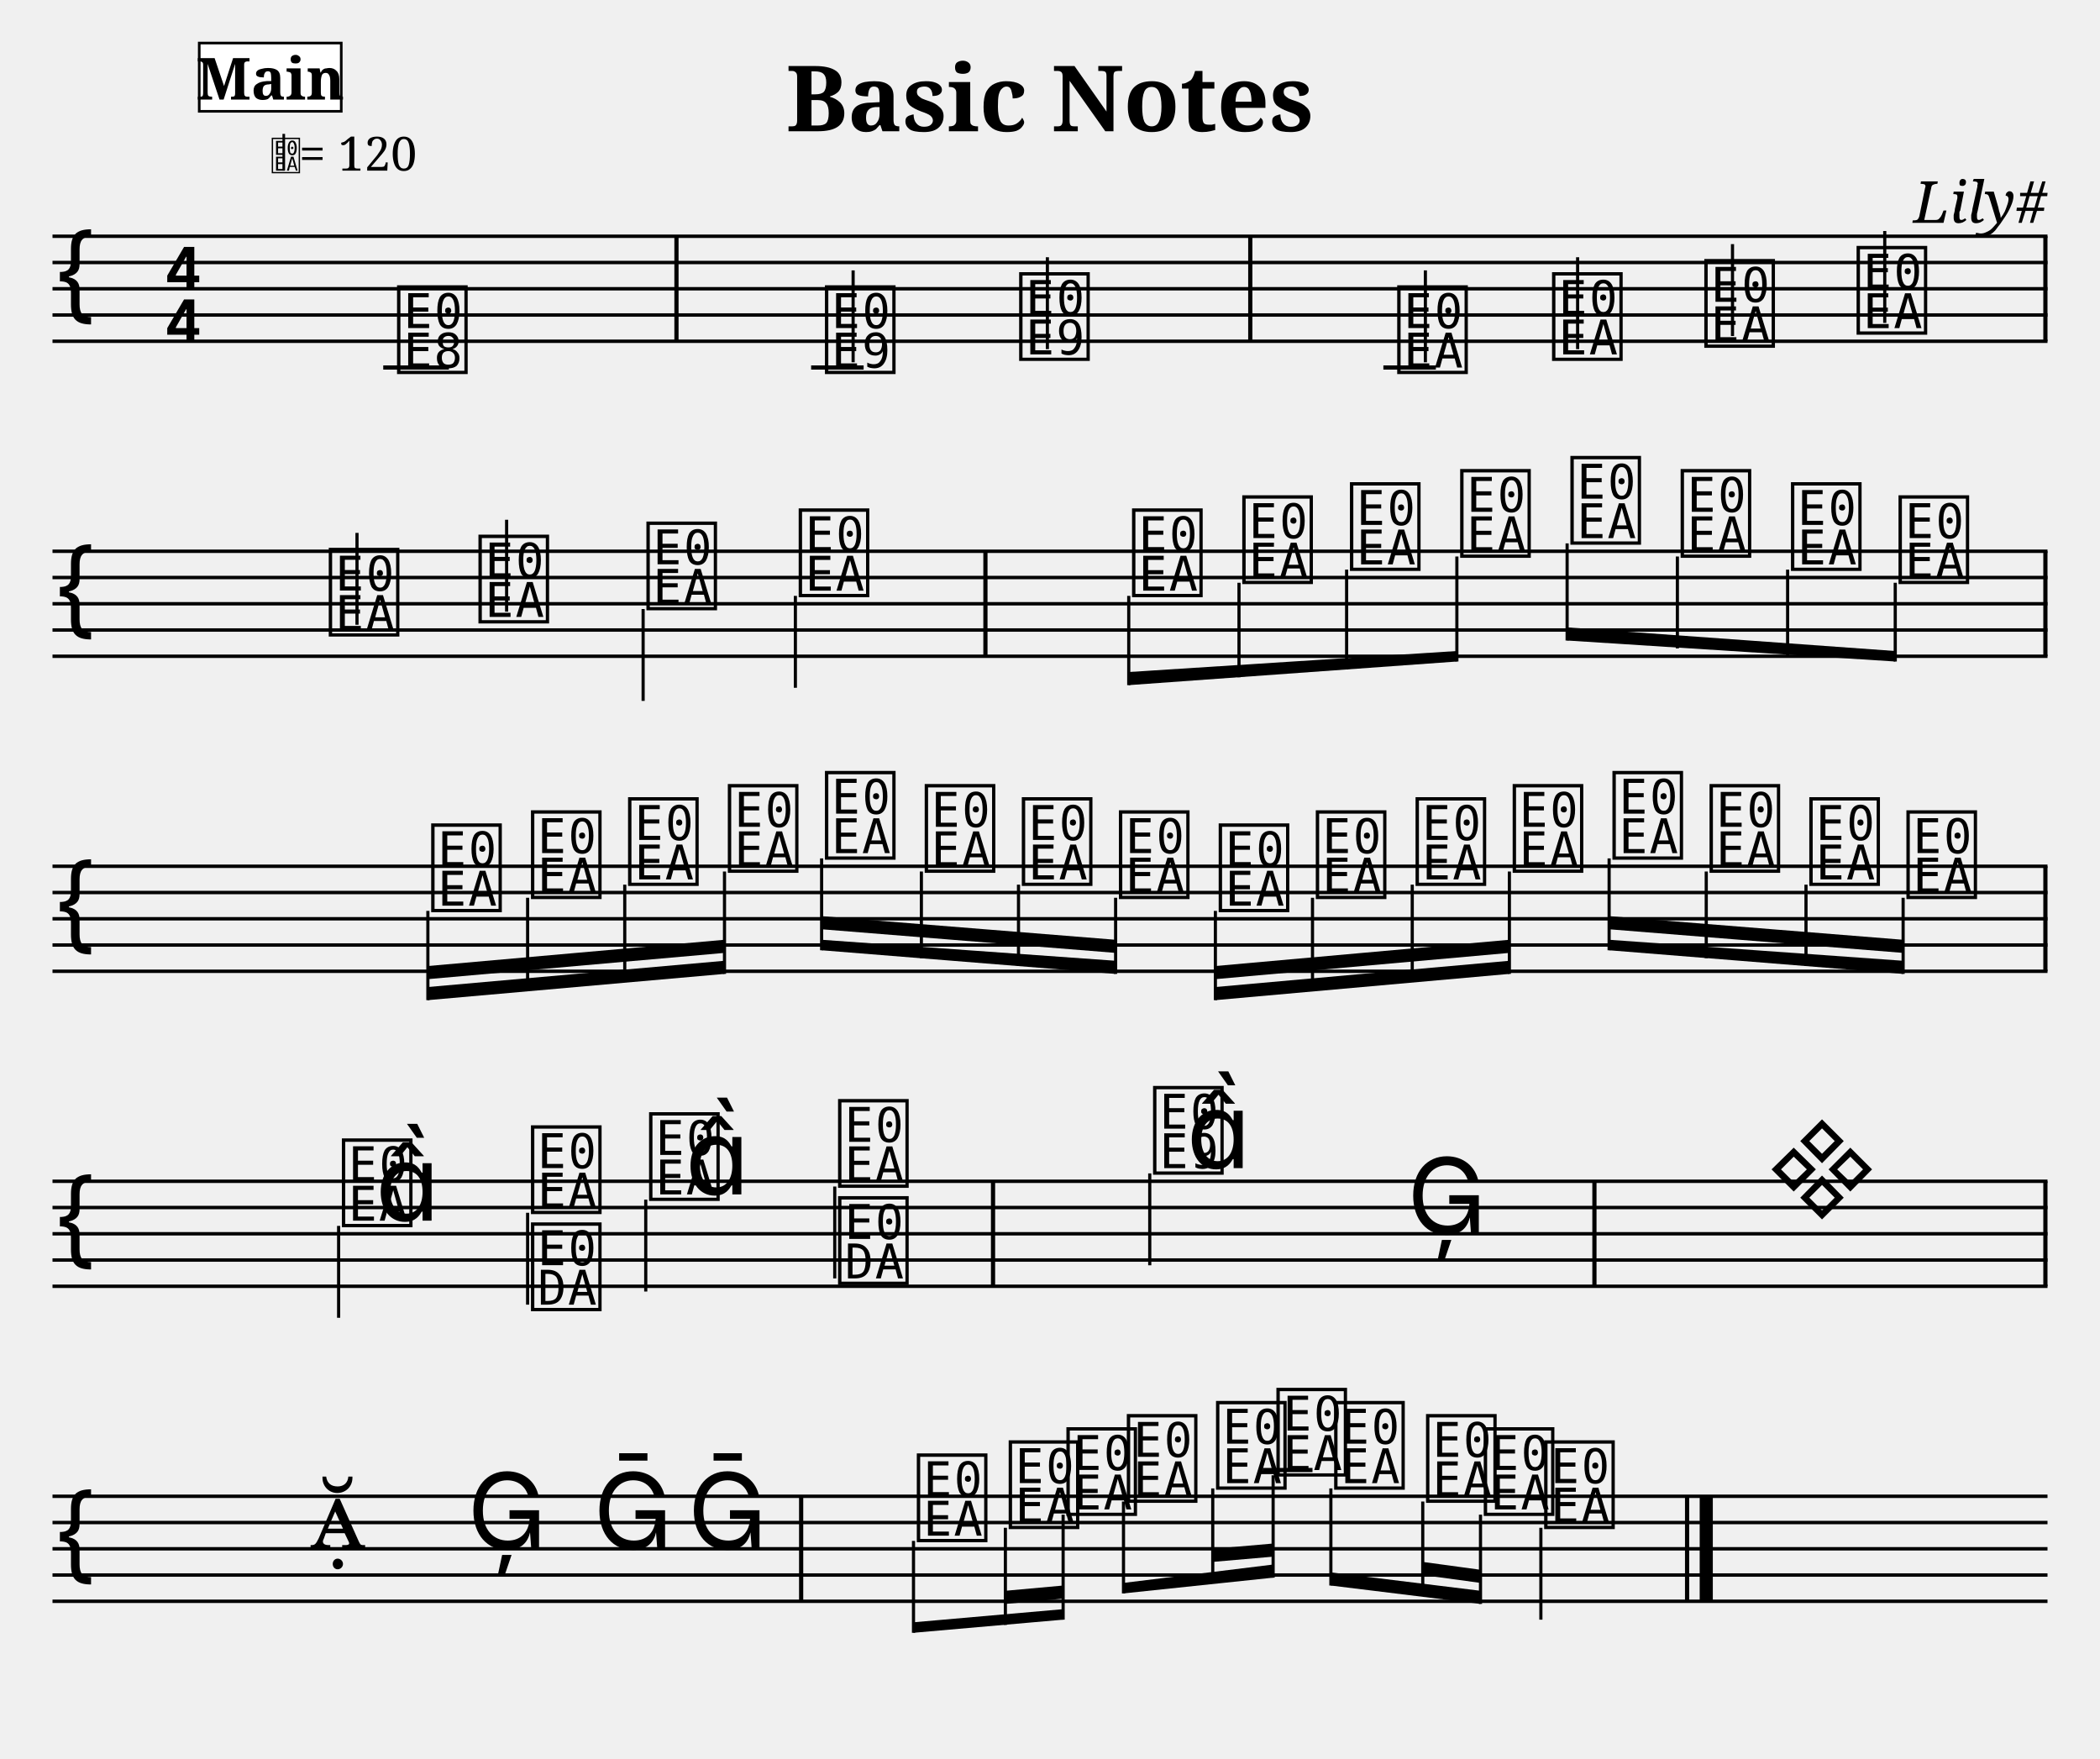
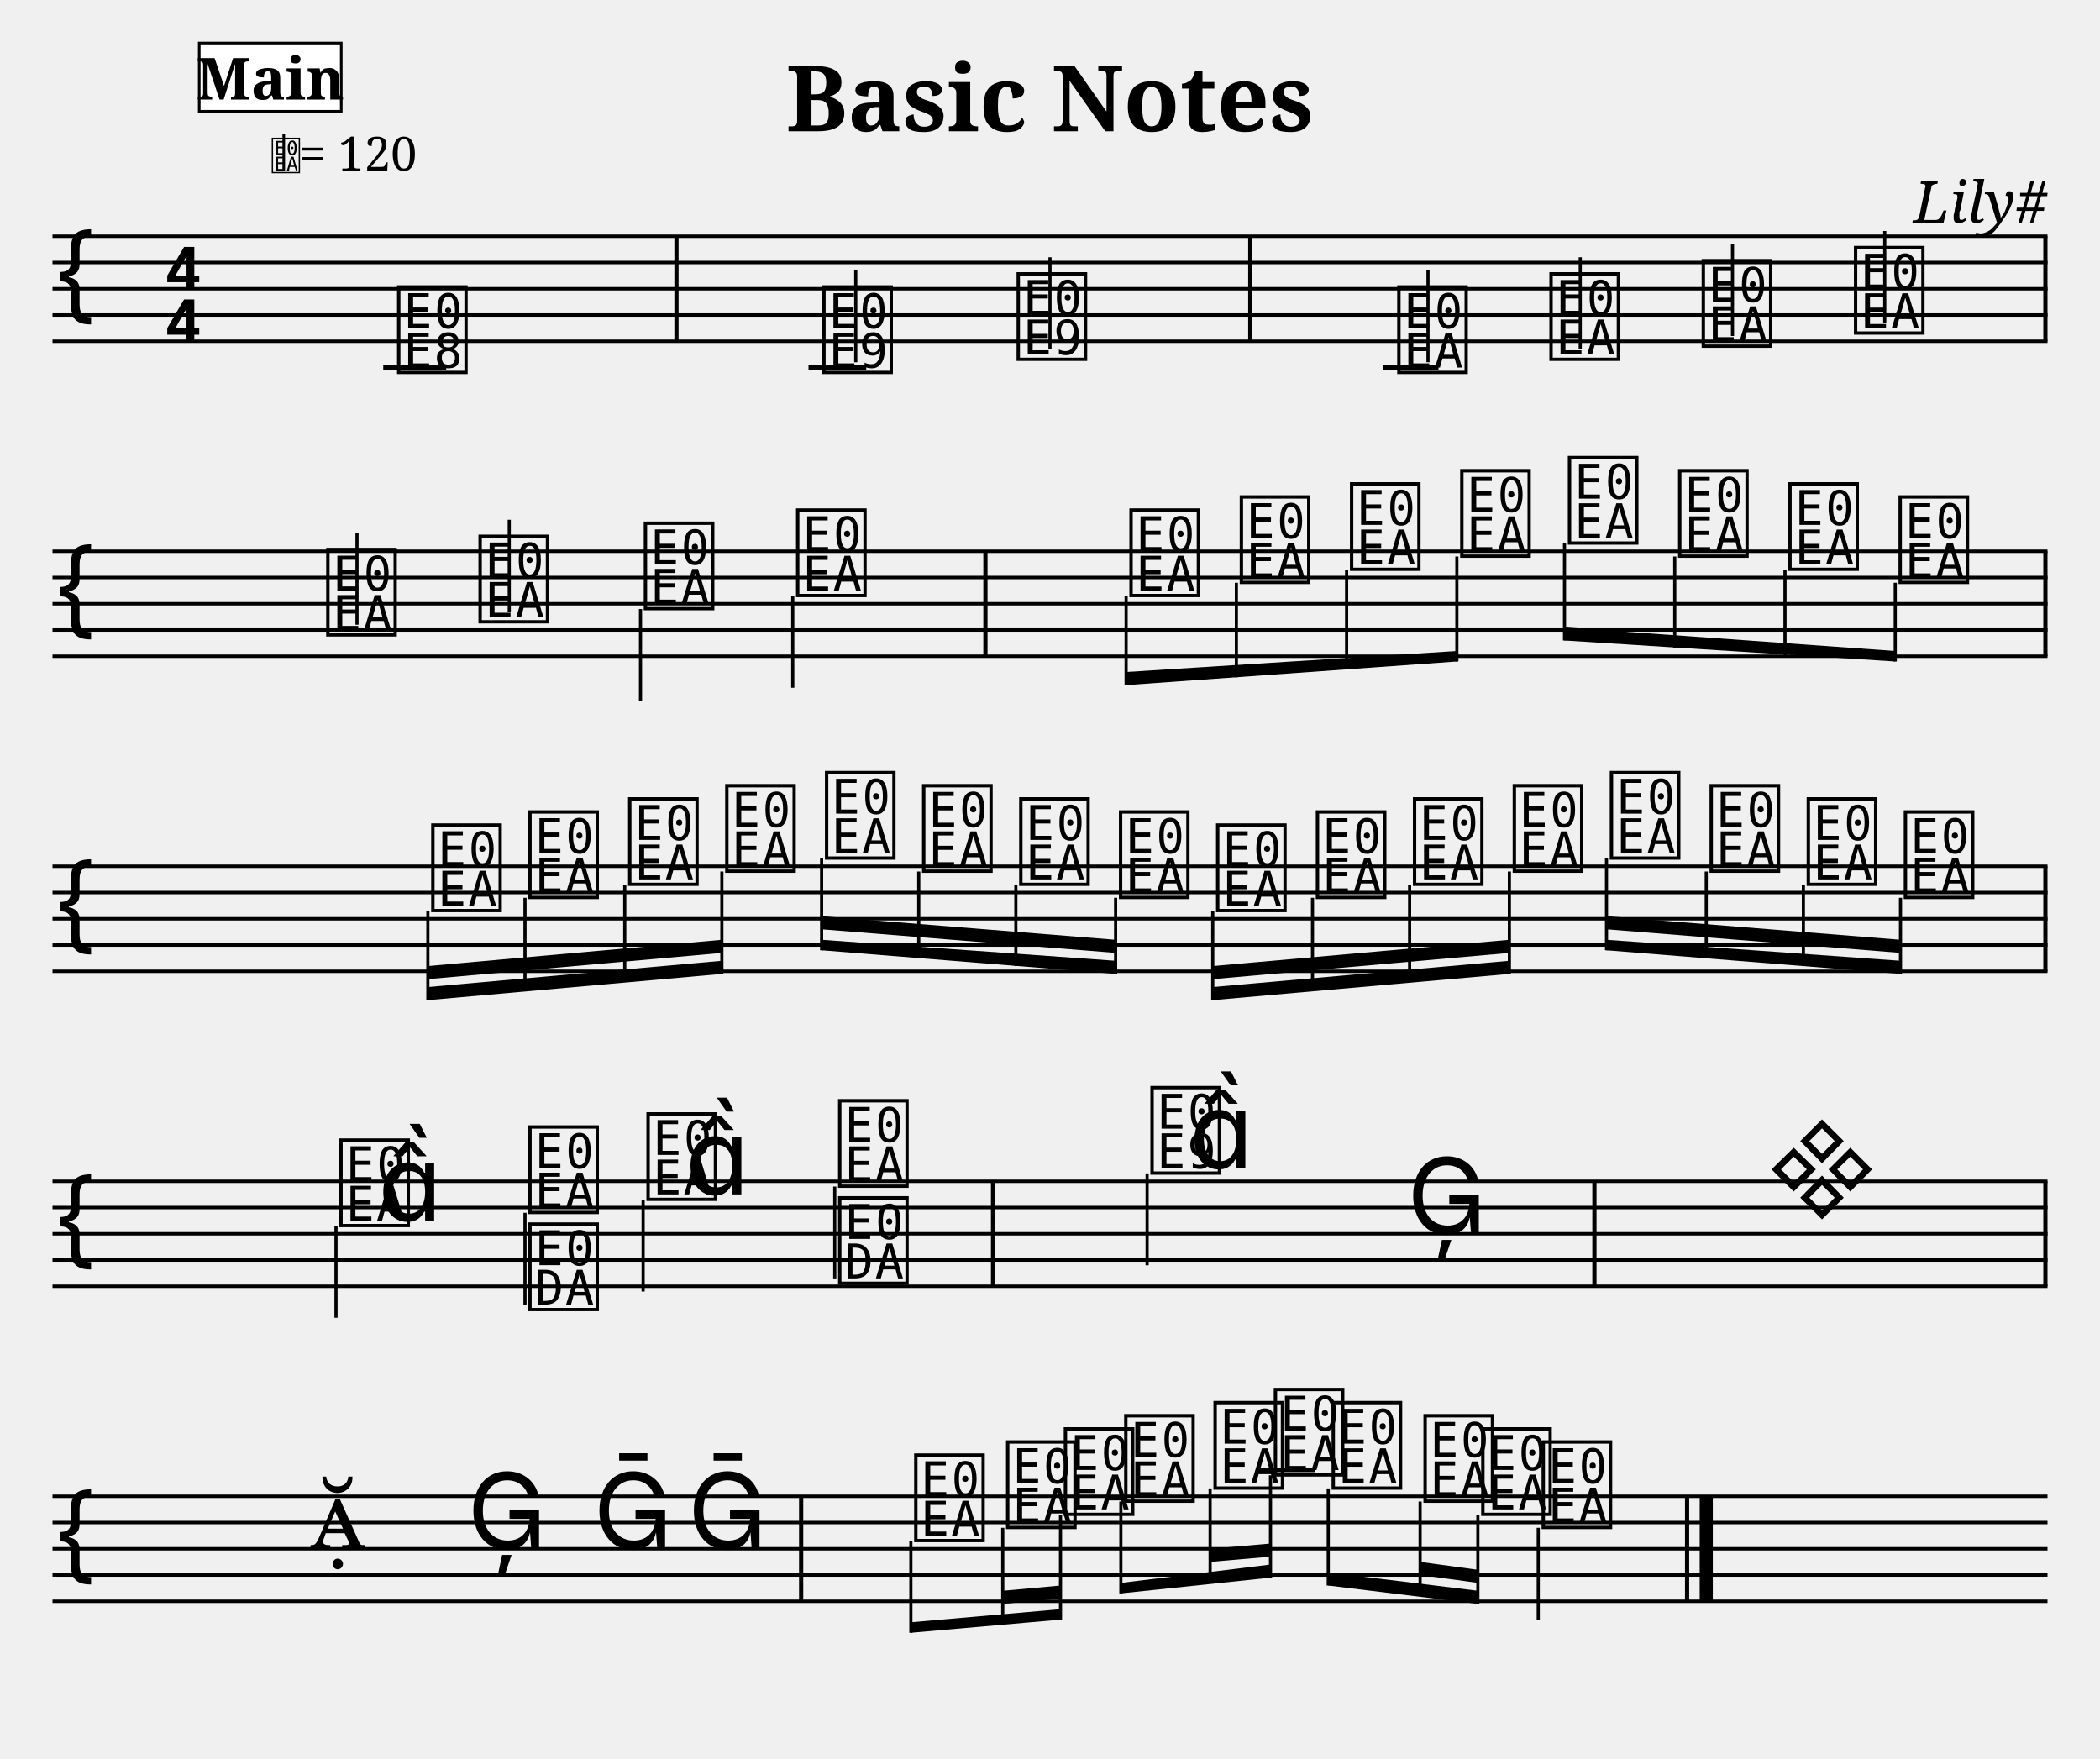
<svg xmlns="http://www.w3.org/2000/svg" width="800" height="670" viewBox="0 0 80 67">
  <style>
  @font-face { font-family: 'Emmentaler'; src: local('Emmentaler'); }
  @font-face { font-family: 'Emmentaler-Brace'; src: local('Emmentaler-Brace'); }
  .music { font-family: 'Emmentaler', serif; }
  .staff { stroke: black; stroke-width: 0.13; }
  .barline { stroke: black; stroke-width: 0.16; }
  .ledger { stroke: black; stroke-width: 0.16; }
  .title { font-family: serif; font-weight: bold; }
  .composer { font-family: serif; font-style: italic; }
  .tempo { font-family: serif; }
  .section-label { font-family: serif; font-weight: bold; }
  .clef8 { font-family: serif; font-size: 1.4; font-style: italic; }
</style>
  <text class="title" x="40" y="5" text-anchor="middle" font-size="3.49">Basic Notes</text>
  <text class="composer" x="78" y="8.49" text-anchor="end" font-size="2.2">Lily#</text>
  <line class="staff" x1="2" y1="9" x2="78" y2="9" />
  <line class="staff" x1="2" y1="10" x2="78" y2="10" />
  <line class="staff" x1="2" y1="11" x2="78" y2="11" />
  <line class="staff" x1="2" y1="12" x2="78" y2="12" />
  <line class="staff" x1="2" y1="13" x2="78" y2="13" />
  <text class="music" x="2.0" y="12.0" font-size="4.00"></text>
  <text class="music" x="6.2" y="11.0" font-size="4.00"></text>
  <text class="music" x="6.2" y="13.0" font-size="4.00"></text>
-   <line class="ledger" x1="14.6" y1="14.0" x2="17.1" y2="14.0" />
+   <line class="ledger" x1="14.6" y1="14.0" x2="17.0" y2="14.0" />
  <text class="music" x="15.0" y="14.0" font-size="4.00" data-pos="178"></text>
  <rect x="25.69" y="9.00" width="0.16" height="4.00" fill="black" />
-   <line class="ledger" x1="30.9" y1="14.0" x2="32.9" y2="14.0" />
-   <text class="music" x="31.3" y="14.0" font-size="4.00" data-pos="222"></text>
-   <line x1="32.5" y1="13.8" x2="32.5" y2="10.3" stroke="black" stroke-width="0.12" data-pos="222" />
-   <text class="music" x="38.7" y="13.5" font-size="4.00" data-pos="227"></text>
-   <line x1="39.9" y1="13.3" x2="39.9" y2="9.8" stroke="black" stroke-width="0.12" data-pos="227" />
+   <line class="ledger" x1="30.8" y1="14.0" x2="33.0" y2="14.0" />
+   <text class="music" x="31.2" y="14.0" font-size="4.00" data-pos="222"></text>
+   <line x1="32.6" y1="13.8" x2="32.6" y2="10.3" stroke="black" stroke-width="0.12" data-pos="222" />
+   <text class="music" x="38.6" y="13.5" font-size="4.00" data-pos="227"></text>
+   <line x1="40.0" y1="13.3" x2="40.0" y2="9.8" stroke="black" stroke-width="0.12" data-pos="227" />
  <rect x="47.55" y="9.00" width="0.16" height="4.00" fill="black" />
-   <line class="ledger" x1="52.7" y1="14.0" x2="54.7" y2="14.0" />
+   <line class="ledger" x1="52.7" y1="14.0" x2="54.8" y2="14.0" />
  <text class="music" x="53.1" y="14.0" font-size="4.00" data-pos="282"></text>
-   <line x1="54.3" y1="13.8" x2="54.3" y2="10.3" stroke="black" stroke-width="0.12" data-pos="282" />
-   <text class="music" x="59.0" y="13.5" font-size="4.00" data-pos="287"></text>
-   <line x1="60.1" y1="13.3" x2="60.1" y2="9.8" stroke="black" stroke-width="0.12" data-pos="287" />
-   <text class="music" x="64.8" y="13.0" font-size="4.00" data-pos="289"></text>
+   <line x1="54.4" y1="13.8" x2="54.4" y2="10.3" stroke="black" stroke-width="0.12" data-pos="282" />
+   <text class="music" x="58.9" y="13.5" font-size="4.00" data-pos="287"></text>
+   <line x1="60.2" y1="13.3" x2="60.2" y2="9.8" stroke="black" stroke-width="0.12" data-pos="287" />
+   <text class="music" x="64.7" y="13.0" font-size="4.00" data-pos="289"></text>
  <line x1="66.0" y1="12.8" x2="66.0" y2="9.3" stroke="black" stroke-width="0.12" data-pos="289" />
-   <text class="music" x="70.6" y="12.5" font-size="4.00" data-pos="291"></text>
+   <text class="music" x="70.5" y="12.5" font-size="4.00" data-pos="291"></text>
  <line x1="71.8" y1="12.3" x2="71.8" y2="8.8" stroke="black" stroke-width="0.12" data-pos="291" />
  <rect x="77.84" y="9.00" width="0.16" height="4.00" fill="black" />
  <line class="staff" x1="2" y1="21" x2="78" y2="21" />
  <line class="staff" x1="2" y1="22" x2="78" y2="22" />
  <line class="staff" x1="2" y1="23" x2="78" y2="23" />
  <line class="staff" x1="2" y1="24" x2="78" y2="24" />
  <line class="staff" x1="2" y1="25" x2="78" y2="25" />
  <text class="music" x="2.0" y="24.0" font-size="4.00"></text>
-   <text class="music" x="12.4" y="24.0" font-size="4.00" data-pos="338"></text>
+   <text class="music" x="12.3" y="24.0" font-size="4.00" data-pos="338"></text>
  <line x1="13.6" y1="23.8" x2="13.6" y2="20.3" stroke="black" stroke-width="0.12" data-pos="338" />
  <text class="music" x="18.1" y="23.5" font-size="4.00" data-pos="343"></text>
-   <line x1="19.3" y1="23.3" x2="19.3" y2="19.8" stroke="black" stroke-width="0.12" data-pos="343" />
-   <text class="music" x="24.5" y="23.0" font-size="4.00" data-pos="345"></text>
-   <line x1="24.5" y1="23.2" x2="24.5" y2="26.7" stroke="black" stroke-width="0.12" data-pos="345" />
-   <text class="music" x="30.3" y="22.5" font-size="4.00" data-pos="347"></text>
-   <line x1="30.3" y1="22.7" x2="30.3" y2="26.2" stroke="black" stroke-width="0.12" data-pos="347" />
+   <line x1="19.4" y1="23.3" x2="19.4" y2="19.8" stroke="black" stroke-width="0.12" data-pos="343" />
+   <text class="music" x="24.4" y="23.0" font-size="4.00" data-pos="345"></text>
+   <line x1="24.4" y1="23.2" x2="24.4" y2="26.7" stroke="black" stroke-width="0.12" data-pos="345" />
+   <text class="music" x="30.2" y="22.5" font-size="4.00" data-pos="347"></text>
+   <line x1="30.2" y1="22.7" x2="30.2" y2="26.2" stroke="black" stroke-width="0.12" data-pos="347" />
  <rect x="37.46" y="21.00" width="0.16" height="4.00" fill="black" />
-   <text class="music" x="43.0" y="22.5" font-size="4.00" data-pos="394"></text>
-   <line x1="43.0" y1="22.7" x2="43.0" y2="26.1" stroke="black" stroke-width="0.12" data-pos="394" />
-   <text class="music" x="47.2" y="22.0" font-size="4.00" data-pos="399"></text>
-   <line x1="47.2" y1="22.2" x2="47.2" y2="25.8" stroke="black" stroke-width="0.12" data-pos="399" />
+   <text class="music" x="42.9" y="22.5" font-size="4.00" data-pos="394"></text>
+   <line x1="42.9" y1="22.7" x2="42.9" y2="26.1" stroke="black" stroke-width="0.12" data-pos="394" />
+   <text class="music" x="47.1" y="22.0" font-size="4.00" data-pos="399"></text>
+   <line x1="47.1" y1="22.2" x2="47.1" y2="25.8" stroke="black" stroke-width="0.12" data-pos="399" />
  <text class="music" x="51.3" y="21.5" font-size="4.00" data-pos="401"></text>
  <line x1="51.3" y1="21.7" x2="51.3" y2="25.5" stroke="black" stroke-width="0.12" data-pos="401" />
  <text class="music" x="55.5" y="21.0" font-size="4.00" data-pos="403"></text>
  <line x1="55.5" y1="21.2" x2="55.5" y2="25.2" stroke="black" stroke-width="0.12" data-pos="403" />
-   <text class="music" x="59.7" y="20.5" font-size="4.00" data-pos="405"></text>
-   <line x1="59.7" y1="20.7" x2="59.7" y2="24.4" stroke="black" stroke-width="0.12" data-pos="405" />
-   <text class="music" x="63.9" y="21.0" font-size="4.00" data-pos="407"></text>
-   <line x1="63.9" y1="21.2" x2="63.9" y2="24.7" stroke="black" stroke-width="0.12" data-pos="407" />
-   <text class="music" x="68.1" y="21.5" font-size="4.00" data-pos="409"></text>
-   <line x1="68.1" y1="21.7" x2="68.1" y2="25.0" stroke="black" stroke-width="0.12" data-pos="409" />
+   <text class="music" x="59.6" y="20.5" font-size="4.00" data-pos="405"></text>
+   <line x1="59.6" y1="20.7" x2="59.6" y2="24.4" stroke="black" stroke-width="0.12" data-pos="405" />
+   <text class="music" x="63.8" y="21.0" font-size="4.00" data-pos="407"></text>
+   <line x1="63.8" y1="21.2" x2="63.8" y2="24.7" stroke="black" stroke-width="0.12" data-pos="407" />
+   <text class="music" x="68.0" y="21.5" font-size="4.00" data-pos="409"></text>
+   <line x1="68.0" y1="21.7" x2="68.0" y2="25.0" stroke="black" stroke-width="0.12" data-pos="409" />
  <text class="music" x="72.2" y="22.0" font-size="4.00" data-pos="411"></text>
  <line x1="72.2" y1="22.2" x2="72.2" y2="25.2" stroke="black" stroke-width="0.12" data-pos="411" />
  <rect x="77.84" y="21.00" width="0.16" height="4.00" fill="black" />
  <line class="staff" x1="2" y1="33" x2="78" y2="33" />
  <line class="staff" x1="2" y1="34" x2="78" y2="34" />
  <line class="staff" x1="2" y1="35" x2="78" y2="35" />
  <line class="staff" x1="2" y1="36" x2="78" y2="36" />
  <line class="staff" x1="2" y1="37" x2="78" y2="37" />
  <text class="music" x="2.0" y="36.0" font-size="4.00"></text>
  <text class="music" x="16.3" y="34.5" font-size="4.00" data-pos="462"></text>
  <line x1="16.3" y1="34.7" x2="16.3" y2="38.1" stroke="black" stroke-width="0.12" data-pos="462" />
-   <text class="music" x="20.1" y="34.0" font-size="4.00" data-pos="468"></text>
-   <line x1="20.1" y1="34.2" x2="20.1" y2="37.7" stroke="black" stroke-width="0.12" data-pos="468" />
+   <text class="music" x="20.0" y="34.0" font-size="4.00" data-pos="468"></text>
+   <line x1="20.0" y1="34.2" x2="20.0" y2="37.7" stroke="black" stroke-width="0.12" data-pos="468" />
  <text class="music" x="23.8" y="33.5" font-size="4.00" data-pos="470"></text>
  <line x1="23.8" y1="33.7" x2="23.8" y2="37.4" stroke="black" stroke-width="0.12" data-pos="470" />
-   <text class="music" x="27.6" y="33.0" font-size="4.00" data-pos="472"></text>
-   <line x1="27.6" y1="33.2" x2="27.6" y2="37.1" stroke="black" stroke-width="0.12" data-pos="472" />
+   <text class="music" x="27.5" y="33.0" font-size="4.00" data-pos="472"></text>
+   <line x1="27.5" y1="33.2" x2="27.5" y2="37.1" stroke="black" stroke-width="0.12" data-pos="472" />
  <text class="music" x="31.3" y="32.5" font-size="4.00" data-pos="474"></text>
  <line x1="31.3" y1="32.7" x2="31.3" y2="36.2" stroke="black" stroke-width="0.12" data-pos="474" />
-   <text class="music" x="35.1" y="33.0" font-size="4.00" data-pos="476"></text>
-   <line x1="35.1" y1="33.2" x2="35.1" y2="36.5" stroke="black" stroke-width="0.12" data-pos="476" />
-   <text class="music" x="38.8" y="33.5" font-size="4.00" data-pos="478"></text>
-   <line x1="38.8" y1="33.7" x2="38.8" y2="36.8" stroke="black" stroke-width="0.12" data-pos="478" />
+   <text class="music" x="35.0" y="33.0" font-size="4.00" data-pos="476"></text>
+   <line x1="35.0" y1="33.2" x2="35.0" y2="36.5" stroke="black" stroke-width="0.12" data-pos="476" />
+   <text class="music" x="38.7" y="33.5" font-size="4.00" data-pos="478"></text>
+   <line x1="38.7" y1="33.7" x2="38.7" y2="36.8" stroke="black" stroke-width="0.12" data-pos="478" />
  <text class="music" x="42.5" y="34.0" font-size="4.00" data-pos="480"></text>
  <line x1="42.5" y1="34.2" x2="42.5" y2="37.1" stroke="black" stroke-width="0.12" data-pos="480" />
-   <text class="music" x="46.3" y="34.5" font-size="4.00" data-pos="482"></text>
-   <line x1="46.3" y1="34.7" x2="46.3" y2="38.1" stroke="black" stroke-width="0.12" data-pos="482" />
+   <text class="music" x="46.2" y="34.5" font-size="4.00" data-pos="482"></text>
+   <line x1="46.2" y1="34.7" x2="46.2" y2="38.1" stroke="black" stroke-width="0.12" data-pos="482" />
  <text class="music" x="50.0" y="34.0" font-size="4.00" data-pos="484"></text>
  <line x1="50.0" y1="34.2" x2="50.0" y2="37.7" stroke="black" stroke-width="0.12" data-pos="484" />
-   <text class="music" x="53.8" y="33.5" font-size="4.00" data-pos="486"></text>
-   <line x1="53.8" y1="33.7" x2="53.8" y2="37.4" stroke="black" stroke-width="0.12" data-pos="486" />
+   <text class="music" x="53.7" y="33.5" font-size="4.00" data-pos="486"></text>
+   <line x1="53.7" y1="33.7" x2="53.7" y2="37.4" stroke="black" stroke-width="0.12" data-pos="486" />
  <text class="music" x="57.5" y="33.0" font-size="4.00" data-pos="488"></text>
  <line x1="57.5" y1="33.2" x2="57.5" y2="37.1" stroke="black" stroke-width="0.12" data-pos="488" />
-   <text class="music" x="61.3" y="32.5" font-size="4.00" data-pos="490"></text>
-   <line x1="61.3" y1="32.7" x2="61.3" y2="36.2" stroke="black" stroke-width="0.12" data-pos="490" />
+   <text class="music" x="61.2" y="32.5" font-size="4.00" data-pos="490"></text>
+   <line x1="61.2" y1="32.7" x2="61.2" y2="36.2" stroke="black" stroke-width="0.12" data-pos="490" />
  <text class="music" x="65.0" y="33.0" font-size="4.00" data-pos="492"></text>
  <line x1="65.0" y1="33.2" x2="65.0" y2="36.5" stroke="black" stroke-width="0.12" data-pos="492" />
-   <text class="music" x="68.8" y="33.5" font-size="4.00" data-pos="494"></text>
-   <line x1="68.8" y1="33.7" x2="68.8" y2="36.8" stroke="black" stroke-width="0.12" data-pos="494" />
-   <text class="music" x="72.5" y="34.0" font-size="4.00" data-pos="496"></text>
-   <line x1="72.5" y1="34.2" x2="72.5" y2="37.1" stroke="black" stroke-width="0.12" data-pos="496" />
+   <text class="music" x="68.7" y="33.5" font-size="4.00" data-pos="494"></text>
+   <line x1="68.7" y1="33.7" x2="68.7" y2="36.8" stroke="black" stroke-width="0.12" data-pos="494" />
+   <text class="music" x="72.4" y="34.0" font-size="4.00" data-pos="496"></text>
+   <line x1="72.4" y1="34.2" x2="72.4" y2="37.1" stroke="black" stroke-width="0.12" data-pos="496" />
  <rect x="77.84" y="33.00" width="0.16" height="4.00" fill="black" />
  <line class="staff" x1="2" y1="45" x2="78" y2="45" />
  <line class="staff" x1="2" y1="46" x2="78" y2="46" />
  <line class="staff" x1="2" y1="47" x2="78" y2="47" />
  <line class="staff" x1="2" y1="48" x2="78" y2="48" />
  <line class="staff" x1="2" y1="49" x2="78" y2="49" />
  <text class="music" x="2.0" y="48.0" font-size="4.00"></text>
-   <text class="music" x="12.9" y="46.5" font-size="4.00" data-pos="533"></text>
-   <line x1="12.9" y1="46.7" x2="12.9" y2="50.2" stroke="black" stroke-width="0.12" data-pos="533" />
-   <text class="music" x="14.3" y="46.5" font-size="4.00" data-pos="533"></text>
-   <text class="music" x="20.1" y="46.0" font-size="4.00" data-pos="539"></text>
-   <line x1="20.1" y1="46.2" x2="20.1" y2="49.7" stroke="black" stroke-width="0.12" data-pos="539" />
-   <text class="music" x="20.1" y="49.7" font-size="4.00" data-pos="539"></text>
-   <text class="music" x="24.6" y="45.5" font-size="4.00" data-pos="542"></text>
-   <line x1="24.6" y1="45.7" x2="24.6" y2="49.2" stroke="black" stroke-width="0.12" data-pos="542" />
+   <text class="music" x="12.8" y="46.5" font-size="4.00" data-pos="533"></text>
+   <line x1="12.8" y1="46.7" x2="12.8" y2="50.2" stroke="black" stroke-width="0.12" data-pos="533" />
+   <text class="music" x="14.4" y="46.5" font-size="4.00" data-pos="533"></text>
+   <text class="music" x="20.0" y="46.0" font-size="4.00" data-pos="539"></text>
+   <line x1="20.0" y1="46.2" x2="20.0" y2="49.7" stroke="black" stroke-width="0.12" data-pos="539" />
+   <text class="music" x="20.0" y="49.7" font-size="4.00" data-pos="539"></text>
+   <text class="music" x="24.5" y="45.5" font-size="4.00" data-pos="542"></text>
+   <line x1="24.5" y1="45.7" x2="24.5" y2="49.2" stroke="black" stroke-width="0.12" data-pos="542" />
  <text class="music" x="26.1" y="45.5" font-size="4.00" data-pos="542"></text>
  <text class="music" x="31.8" y="45.0" font-size="4.00" data-pos="546"></text>
  <line x1="31.8" y1="45.2" x2="31.8" y2="48.7" stroke="black" stroke-width="0.12" data-pos="546" />
  <text class="music" x="31.8" y="48.7" font-size="4.00" data-pos="546"></text>
  <rect x="37.75" y="45.00" width="0.16" height="4.00" fill="black" />
-   <text class="music" x="43.8" y="44.5" font-size="4.00" data-pos="585"></text>
-   <line x1="43.8" y1="44.7" x2="43.8" y2="48.2" stroke="black" stroke-width="0.12" data-pos="585" />
-   <text class="music" x="45.2" y="44.5" font-size="4.00" data-pos="585"></text>
+   <text class="music" x="43.7" y="44.5" font-size="4.00" data-pos="585"></text>
+   <line x1="43.7" y1="44.7" x2="43.7" y2="48.2" stroke="black" stroke-width="0.12" data-pos="585" />
+   <text class="music" x="45.3" y="44.5" font-size="4.00" data-pos="585"></text>
  <text class="music" x="53.6" y="47.0" font-size="4.00" data-pos="591"></text>
  <rect x="60.66" y="45.00" width="0.16" height="4.00" fill="black" />
  <text class="music" x="67.3" y="46.0" font-size="4.00" data-pos="650"></text>
  <rect x="77.84" y="45.00" width="0.16" height="4.00" fill="black" />
  <line class="staff" x1="2" y1="57" x2="78" y2="57" />
  <line class="staff" x1="2" y1="58" x2="78" y2="58" />
  <line class="staff" x1="2" y1="59" x2="78" y2="59" />
  <line class="staff" x1="2" y1="60" x2="78" y2="60" />
  <line class="staff" x1="2" y1="61" x2="78" y2="61" />
  <text class="music" x="2.0" y="60.0" font-size="4.00"></text>
  <text class="music" x="11.8" y="59.0" font-size="4.00" data-pos="691"></text>
  <text class="music" x="17.8" y="59.0" font-size="4.00" data-pos="696"></text>
  <text class="music" x="22.6" y="59.0" font-size="4.00" data-pos="699"></text>
  <text class="music" x="26.2" y="59.0" font-size="4.00" data-pos="702"></text>
  <rect x="30.44" y="57.00" width="0.16" height="4.00" fill="black" />
-   <text class="music" x="34.8" y="58.5" font-size="4.00" data-pos="753"></text>
-   <line x1="34.8" y1="58.7" x2="34.8" y2="62.2" stroke="black" stroke-width="0.12" data-pos="753" />
-   <text class="music" x="38.3" y="58.0" font-size="4.00" data-pos="759"></text>
-   <line x1="38.3" y1="58.2" x2="38.3" y2="61.9" stroke="black" stroke-width="0.12" data-pos="759" />
-   <text class="music" x="40.5" y="57.5" font-size="4.00" data-pos="763"></text>
-   <line x1="40.5" y1="57.7" x2="40.5" y2="61.7" stroke="black" stroke-width="0.12" data-pos="763" />
-   <text class="music" x="42.8" y="57.0" font-size="4.00" data-pos="765"></text>
-   <line x1="42.8" y1="57.2" x2="42.8" y2="60.7" stroke="black" stroke-width="0.12" data-pos="765" />
-   <text class="music" x="46.2" y="56.5" font-size="4.00" data-pos="768"></text>
-   <line x1="46.2" y1="56.7" x2="46.2" y2="60.3" stroke="black" stroke-width="0.12" data-pos="768" />
-   <line class="ledger" x1="48.1" y1="56.0" x2="50.0" y2="56.0" />
-   <text class="music" x="48.5" y="56.0" font-size="4.00" data-pos="772"></text>
-   <line x1="48.5" y1="56.2" x2="48.5" y2="60.1" stroke="black" stroke-width="0.12" data-pos="772" />
-   <text class="music" x="50.7" y="56.5" font-size="4.00" data-pos="774"></text>
-   <line x1="50.7" y1="56.7" x2="50.7" y2="60.4" stroke="black" stroke-width="0.12" data-pos="774" />
-   <text class="music" x="54.2" y="57.0" font-size="4.00" data-pos="777"></text>
-   <line x1="54.2" y1="57.2" x2="54.2" y2="60.8" stroke="black" stroke-width="0.12" data-pos="777" />
-   <text class="music" x="56.4" y="57.5" font-size="4.00" data-pos="781"></text>
-   <line x1="56.4" y1="57.7" x2="56.4" y2="61.1" stroke="black" stroke-width="0.12" data-pos="781" />
-   <text class="music" x="58.7" y="58.0" font-size="4.00" data-pos="783"></text>
-   <line x1="58.7" y1="58.2" x2="58.7" y2="61.7" stroke="black" stroke-width="0.12" data-pos="783" />
+   <text class="music" x="34.7" y="58.5" font-size="4.00" data-pos="753"></text>
+   <line x1="34.7" y1="58.7" x2="34.7" y2="62.2" stroke="black" stroke-width="0.12" data-pos="753" />
+   <text class="music" x="38.2" y="58.0" font-size="4.00" data-pos="759"></text>
+   <line x1="38.2" y1="58.2" x2="38.2" y2="61.9" stroke="black" stroke-width="0.12" data-pos="759" />
+   <text class="music" x="40.4" y="57.5" font-size="4.00" data-pos="763"></text>
+   <line x1="40.4" y1="57.7" x2="40.4" y2="61.7" stroke="black" stroke-width="0.12" data-pos="763" />
+   <text class="music" x="42.7" y="57.0" font-size="4.00" data-pos="765"></text>
+   <line x1="42.7" y1="57.2" x2="42.7" y2="60.7" stroke="black" stroke-width="0.12" data-pos="765" />
+   <text class="music" x="46.1" y="56.5" font-size="4.00" data-pos="768"></text>
+   <line x1="46.1" y1="56.7" x2="46.1" y2="60.3" stroke="black" stroke-width="0.12" data-pos="768" />
+   <line class="ledger" x1="48.0" y1="56.0" x2="50.1" y2="56.0" />
+   <text class="music" x="48.4" y="56.0" font-size="4.00" data-pos="772"></text>
+   <line x1="48.4" y1="56.2" x2="48.4" y2="60.1" stroke="black" stroke-width="0.12" data-pos="772" />
+   <text class="music" x="50.6" y="56.5" font-size="4.00" data-pos="774"></text>
+   <line x1="50.6" y1="56.7" x2="50.6" y2="60.4" stroke="black" stroke-width="0.12" data-pos="774" />
+   <text class="music" x="54.1" y="57.0" font-size="4.00" data-pos="777"></text>
+   <line x1="54.1" y1="57.2" x2="54.1" y2="60.8" stroke="black" stroke-width="0.12" data-pos="777" />
+   <text class="music" x="56.3" y="57.5" font-size="4.00" data-pos="781"></text>
+   <line x1="56.3" y1="57.7" x2="56.3" y2="61.1" stroke="black" stroke-width="0.12" data-pos="781" />
+   <text class="music" x="58.6" y="58.0" font-size="4.00" data-pos="783"></text>
+   <line x1="58.6" y1="58.2" x2="58.6" y2="61.7" stroke="black" stroke-width="0.12" data-pos="783" />
  <rect x="64.19" y="57.00" width="0.16" height="4.00" fill="black" />
  <rect x="64.75" y="57.00" width="0.50" height="4.00" fill="black" />
-   <polygon points="43.0,25.6 55.5,24.8 55.5,25.2 43.0,26.1" fill="black" />
-   <polygon points="59.7,23.9 72.2,24.8 72.2,25.2 59.7,24.4" fill="black" />
-   <polygon points="16.3,37.6 27.6,36.6 27.6,37.1 16.3,38.1" fill="black" />
-   <polygon points="16.3,36.8 27.6,35.8 27.6,36.3 16.3,37.3" fill="black" />
+   <polygon points="42.9,25.6 55.5,24.8 55.5,25.2 42.9,26.1" fill="black" />
+   <polygon points="59.6,23.9 72.2,24.8 72.2,25.2 59.6,24.4" fill="black" />
+   <polygon points="16.3,37.6 27.5,36.6 27.5,37.1 16.3,38.1" fill="black" />
+   <polygon points="16.3,36.8 27.5,35.8 27.5,36.3 16.3,37.3" fill="black" />
  <polygon points="31.3,35.8 42.5,36.6 42.5,37.1 31.3,36.2" fill="black" />
  <polygon points="31.3,34.9 42.5,35.8 42.5,36.3 31.3,35.4" fill="black" />
-   <polygon points="46.3,37.6 57.5,36.6 57.5,37.1 46.3,38.1" fill="black" />
-   <polygon points="46.3,36.8 57.5,35.8 57.5,36.3 46.3,37.3" fill="black" />
-   <polygon points="61.3,35.8 72.5,36.6 72.5,37.1 61.3,36.2" fill="black" />
-   <polygon points="61.3,34.9 72.5,35.8 72.5,36.3 61.3,35.4" fill="black" />
-   <polygon points="34.8,61.8 40.5,61.3 40.5,61.7 34.8,62.2" fill="black" />
-   <polygon points="38.3,60.6 40.5,60.4 40.5,60.9 38.3,61.1" fill="black" />
-   <polygon points="42.8,60.3 48.5,59.6 48.5,60.1 42.8,60.7" fill="black" />
-   <polygon points="46.2,59.0 48.5,58.8 48.5,59.3 46.2,59.5" fill="black" />
-   <polygon points="50.7,59.9 56.4,60.6 56.4,61.1 50.7,60.4" fill="black" />
-   <polygon points="54.2,59.5 56.4,59.8 56.4,60.3 54.2,60.0" fill="black" />
+   <polygon points="46.2,37.6 57.5,36.6 57.5,37.1 46.2,38.1" fill="black" />
+   <polygon points="46.2,36.8 57.5,35.8 57.5,36.3 46.2,37.3" fill="black" />
+   <polygon points="61.2,35.8 72.4,36.6 72.4,37.1 61.2,36.2" fill="black" />
+   <polygon points="61.2,34.9 72.4,35.8 72.4,36.3 61.2,35.4" fill="black" />
+   <polygon points="34.7,61.8 40.4,61.3 40.4,61.7 34.7,62.2" fill="black" />
+   <polygon points="38.2,60.6 40.4,60.4 40.4,60.9 38.2,61.1" fill="black" />
+   <polygon points="42.7,60.3 48.4,59.6 48.4,60.1 42.7,60.7" fill="black" />
+   <polygon points="46.1,59.0 48.4,58.8 48.4,59.3 46.1,59.5" fill="black" />
+   <polygon points="50.6,59.9 56.3,60.6 56.3,61.1 50.6,60.4" fill="black" />
+   <polygon points="54.1,59.5 56.3,59.8 56.3,60.3 54.1,60.0" fill="black" />
  <text x="10.30" y="6.50" font-family="Emmentaler" font-size="1.6"></text>
  <line x1="10.81" y1="6.50" x2="10.81" y2="5.10" stroke="black" stroke-width="0.10" />
  <text class="tempo" font-size="1.8" x="11.40" y="6.50">= 120</text>
  <rect x="7.59" y="1.64" width="5.41" height="2.60" fill="white" stroke="black" stroke-width="0.10" class="section-label-box" />
  <text x="10.30" y="2.94" font-family="serif" font-size="2.2" font-weight="bold" text-anchor="middle" dominant-baseline="central" class="section-label-text">Main</text>
</svg>
